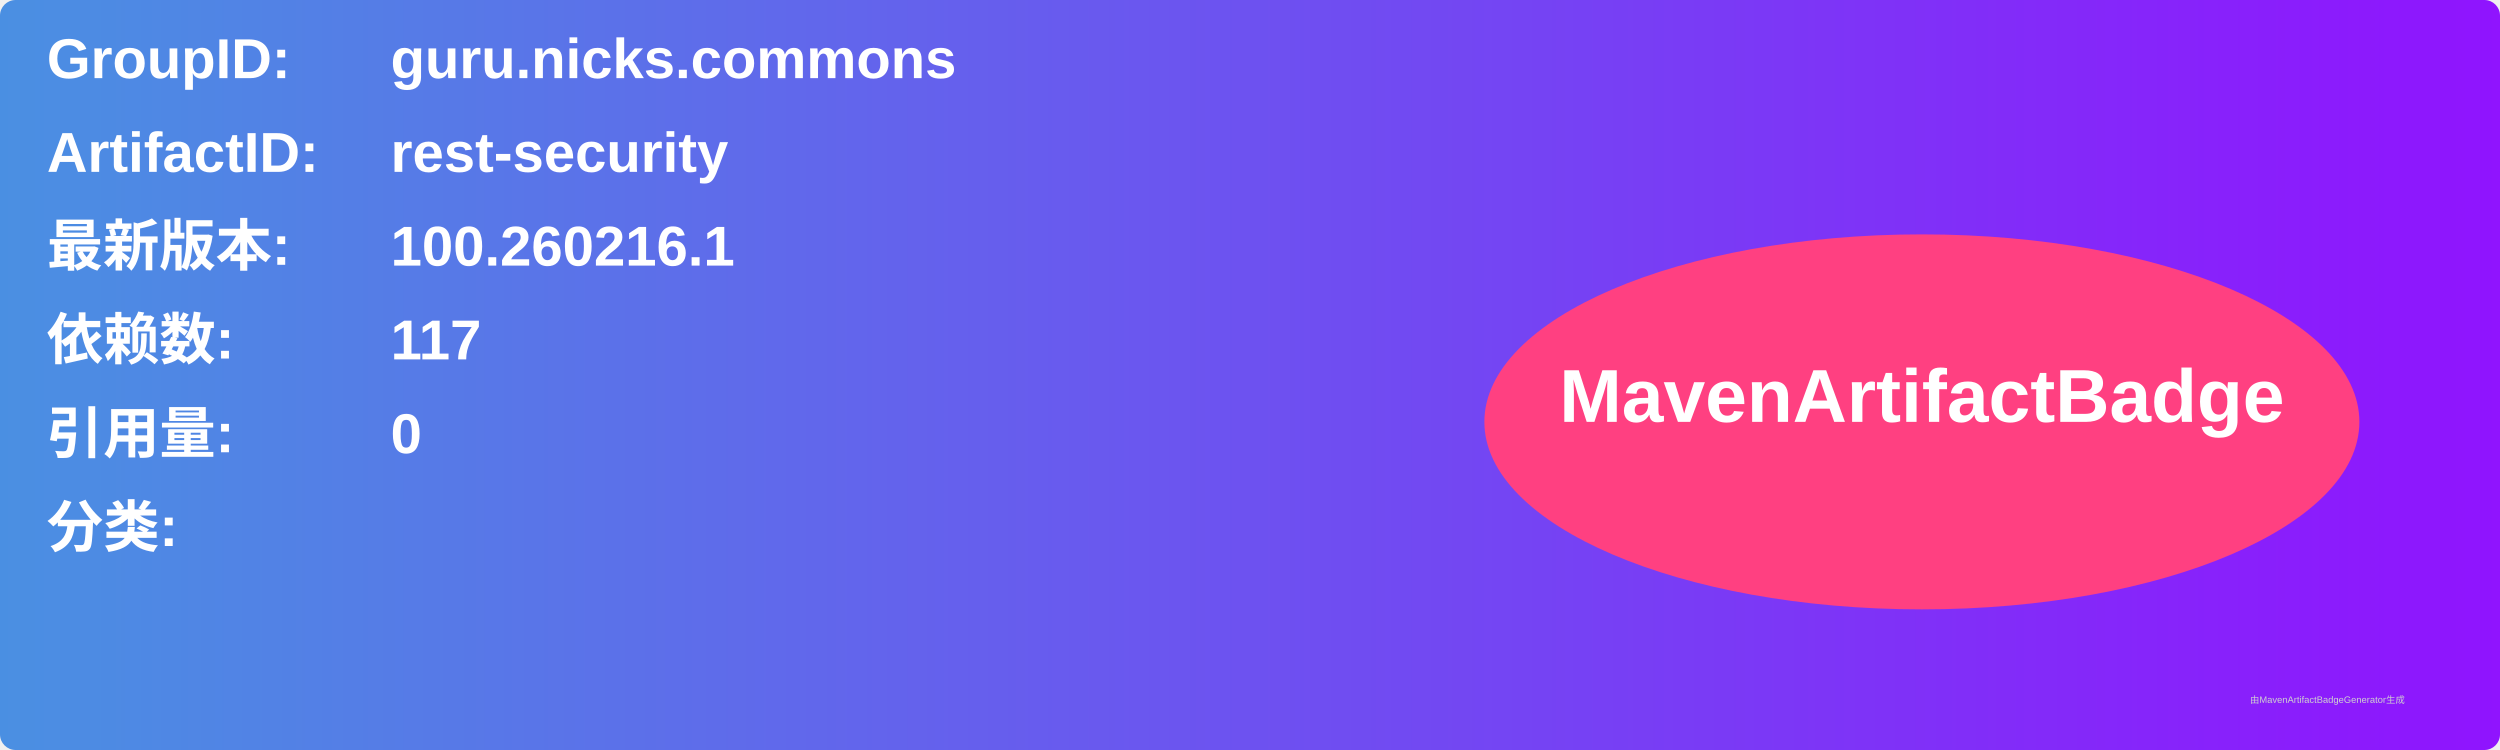
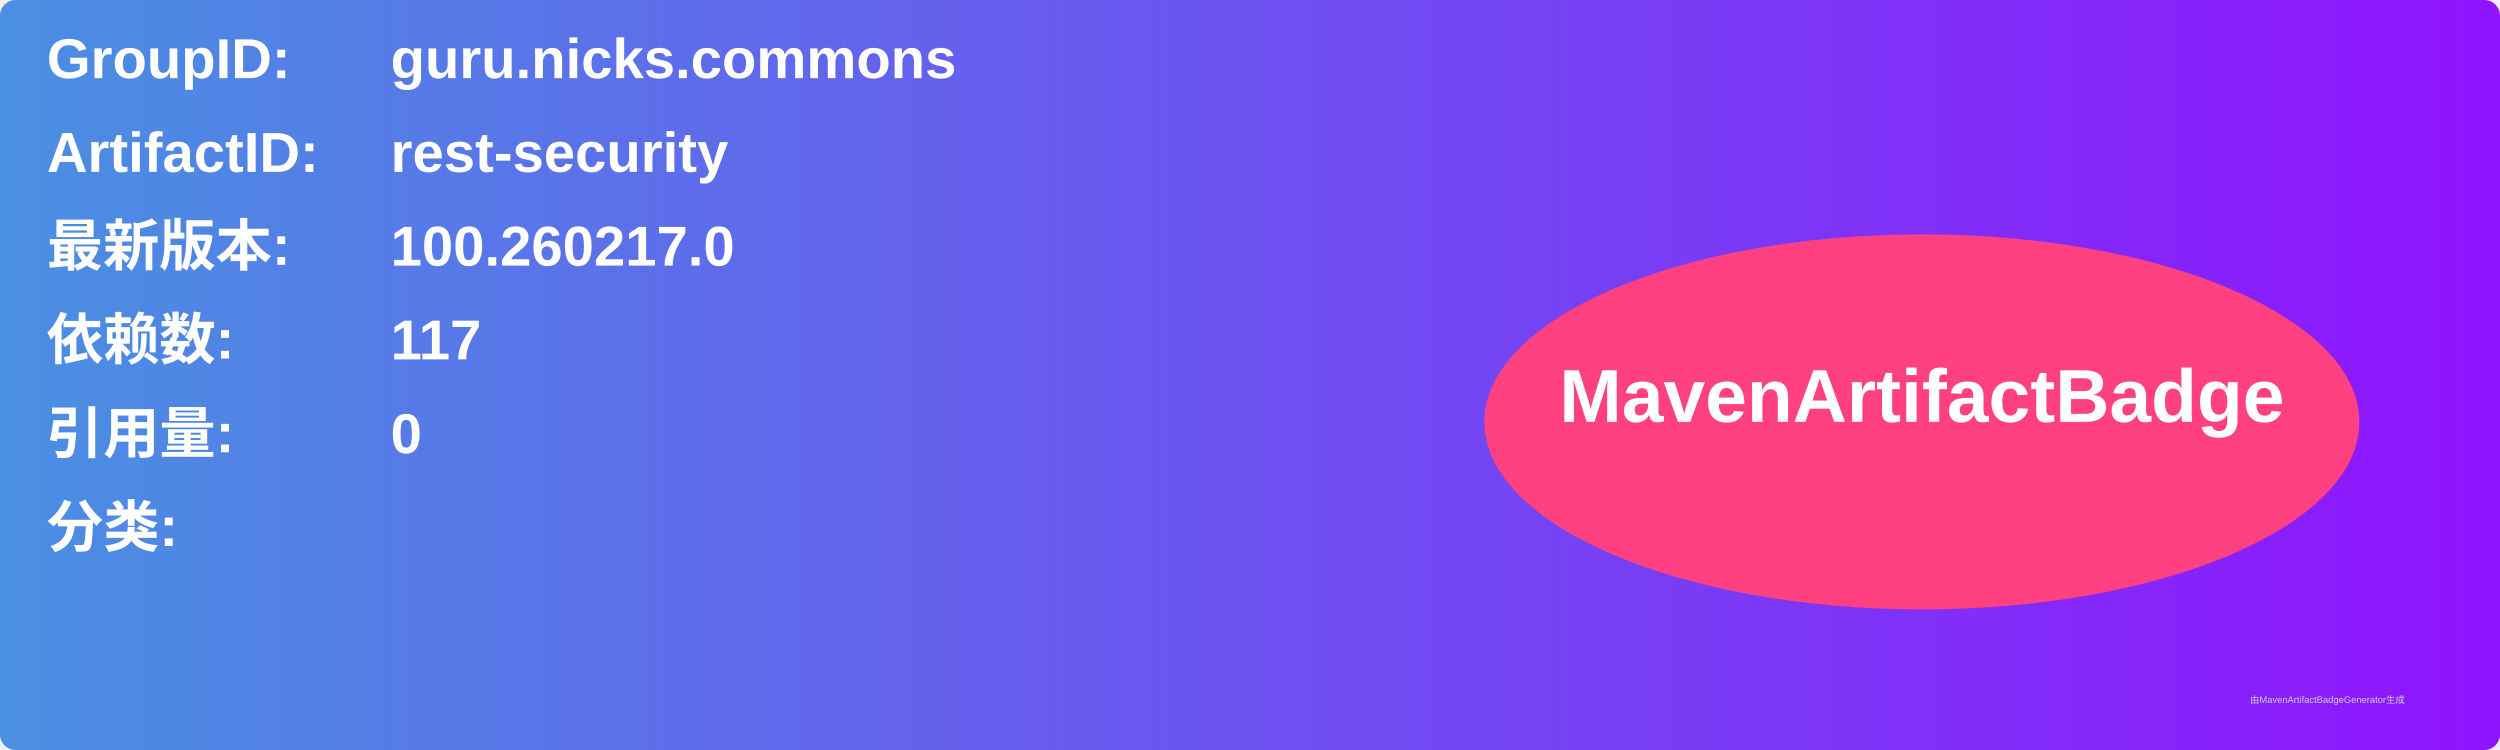
<svg xmlns="http://www.w3.org/2000/svg" width="800" height="240" viewBox="0 0 800 240">
  <linearGradient id="grad" x1="0%" y1="0%" x2="100%" y2="0%">
    <stop offset="0%" stop-color="#4a90e2" />
    <stop offset="100%" stop-color="#9013fe" />
  </linearGradient>
  <rect width="100%" height="100%" rx="5" ry="5" fill="url(#grad)" />
  <g transform="translate(15, 15)">
    <text x="0" y="10" font-family="Arial" font-size="18" fill="white" font-weight="bold" width="260">GroupID:</text>
    <text x="110" y="10" font-family="Arial" font-size="18" fill="white" font-weight="bold" width="460">guru.nicks.commons</text>
    <text x="0" y="40" font-family="Arial" font-size="18" fill="white" font-weight="bold" width="260">ArtifactID:</text>
    <text x="110" y="40" font-family="Arial" font-size="18" fill="white" font-weight="bold" width="460">rest-security</text>
    <text x="0" y="70" font-family="Arial" font-size="18" fill="white" font-weight="bold">最新版本:</text>
    <text x="110" y="70" font-family="Arial" font-size="18" fill="white" font-weight="bold">
-       <tspan font-weight="bold">100.260216.1</tspan>
+       <tspan font-weight="bold">100.260217.0</tspan>
    </text>
    <text x="0" y="100" font-family="Arial" font-size="18" fill="white" font-weight="bold">依赖数: </text>
    <text x="110" y="100" font-family="Arial" font-size="18" fill="white">
      <tspan font-weight="bold">117</tspan>
    </text>
    <text x="0" y="130" font-family="Arial" font-size="18" fill="white" font-weight="bold">引用量: </text>
    <text x="110" y="130" font-family="Arial" font-size="18" fill="white">
      <tspan font-weight="bold">0</tspan>
    </text>
    <text x="0" y="160" font-family="Arial" font-size="18" fill="white" font-weight="bold">分类:</text>
    <text x="10" y="190" font-family="Arial" font-size="10" fill="white">
      <tspan font-weight="bold" />
    </text>
    <ellipse cx="600" cy="120" rx="140" ry="60" fill="#ff4081" />
    <text x="600" y="120" text-anchor="middle" font-family="Arial" font-size="24" fill="white" font-weight="bold">MavenArtifactBadge</text>
  </g>
  <text x="720" y="225" font-family="Arial" font-size="3" fill="#d0d0d0">由MavenArtifactBadgeGenerator生成</text>
</svg>
